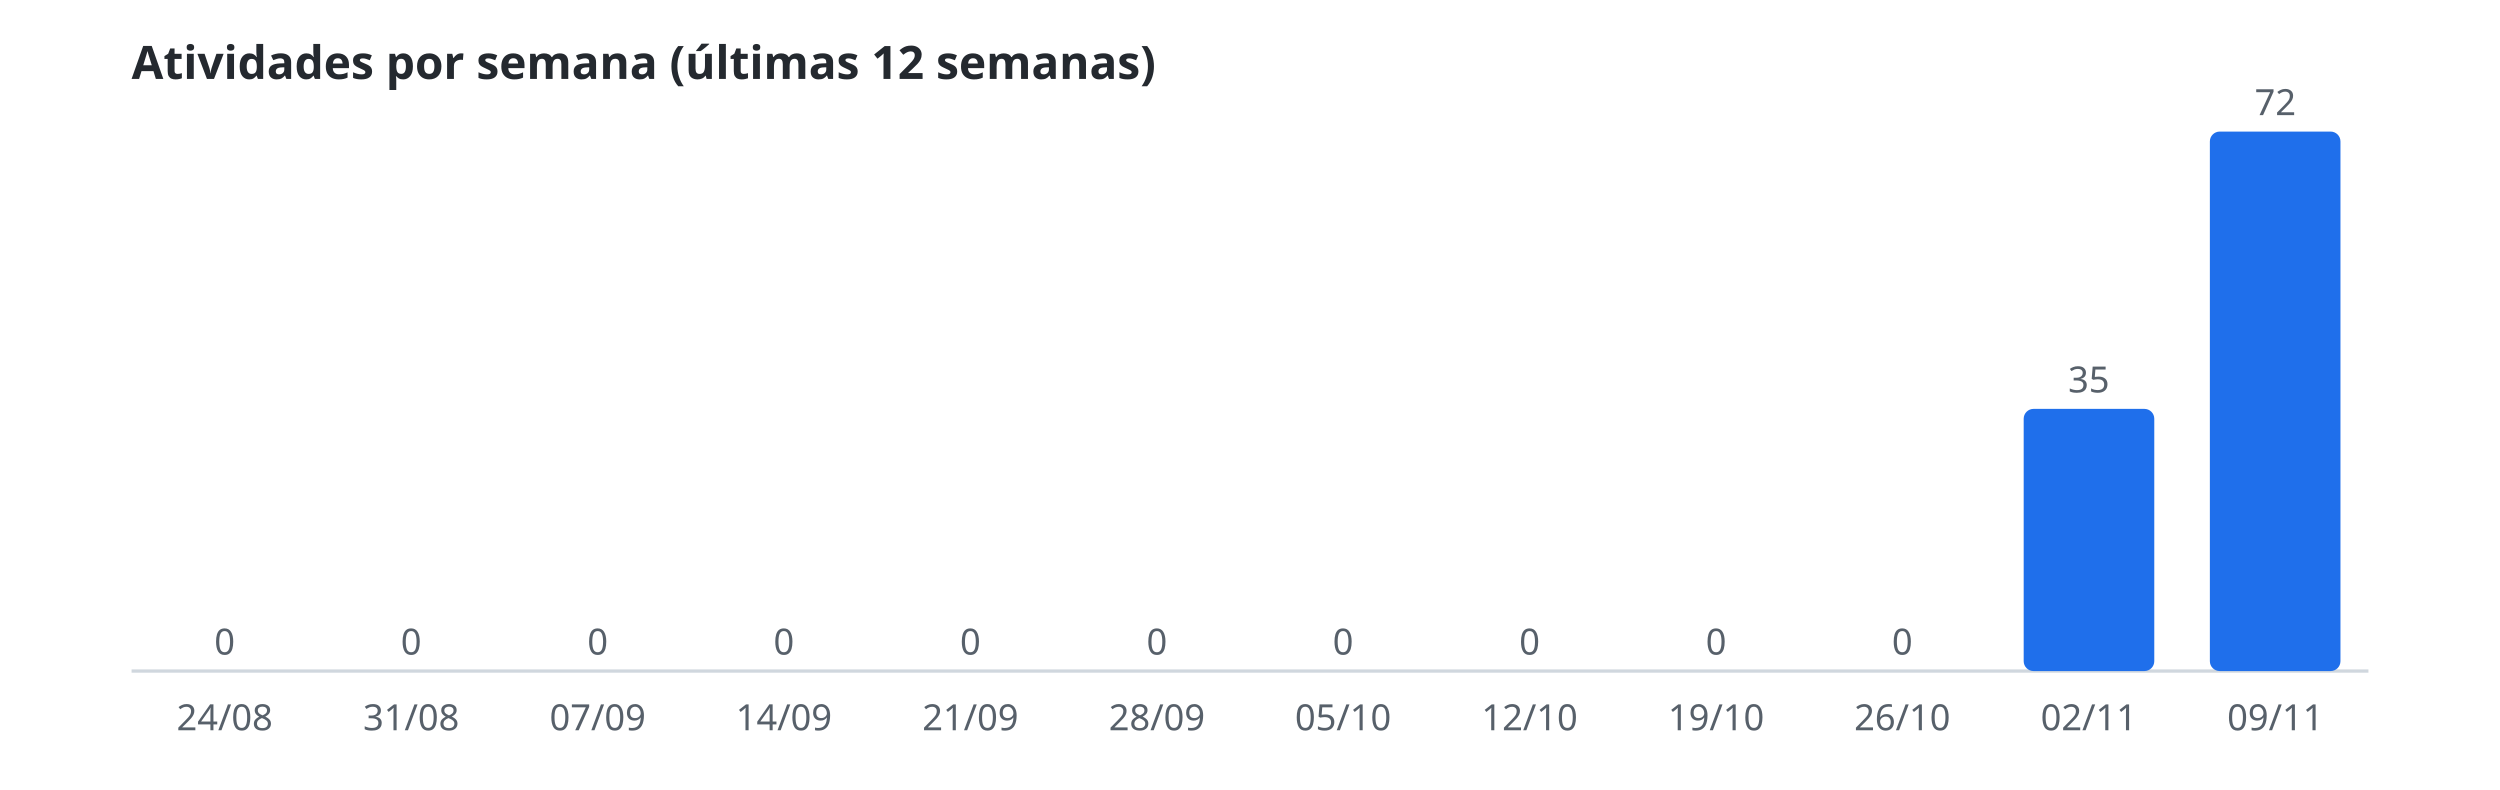
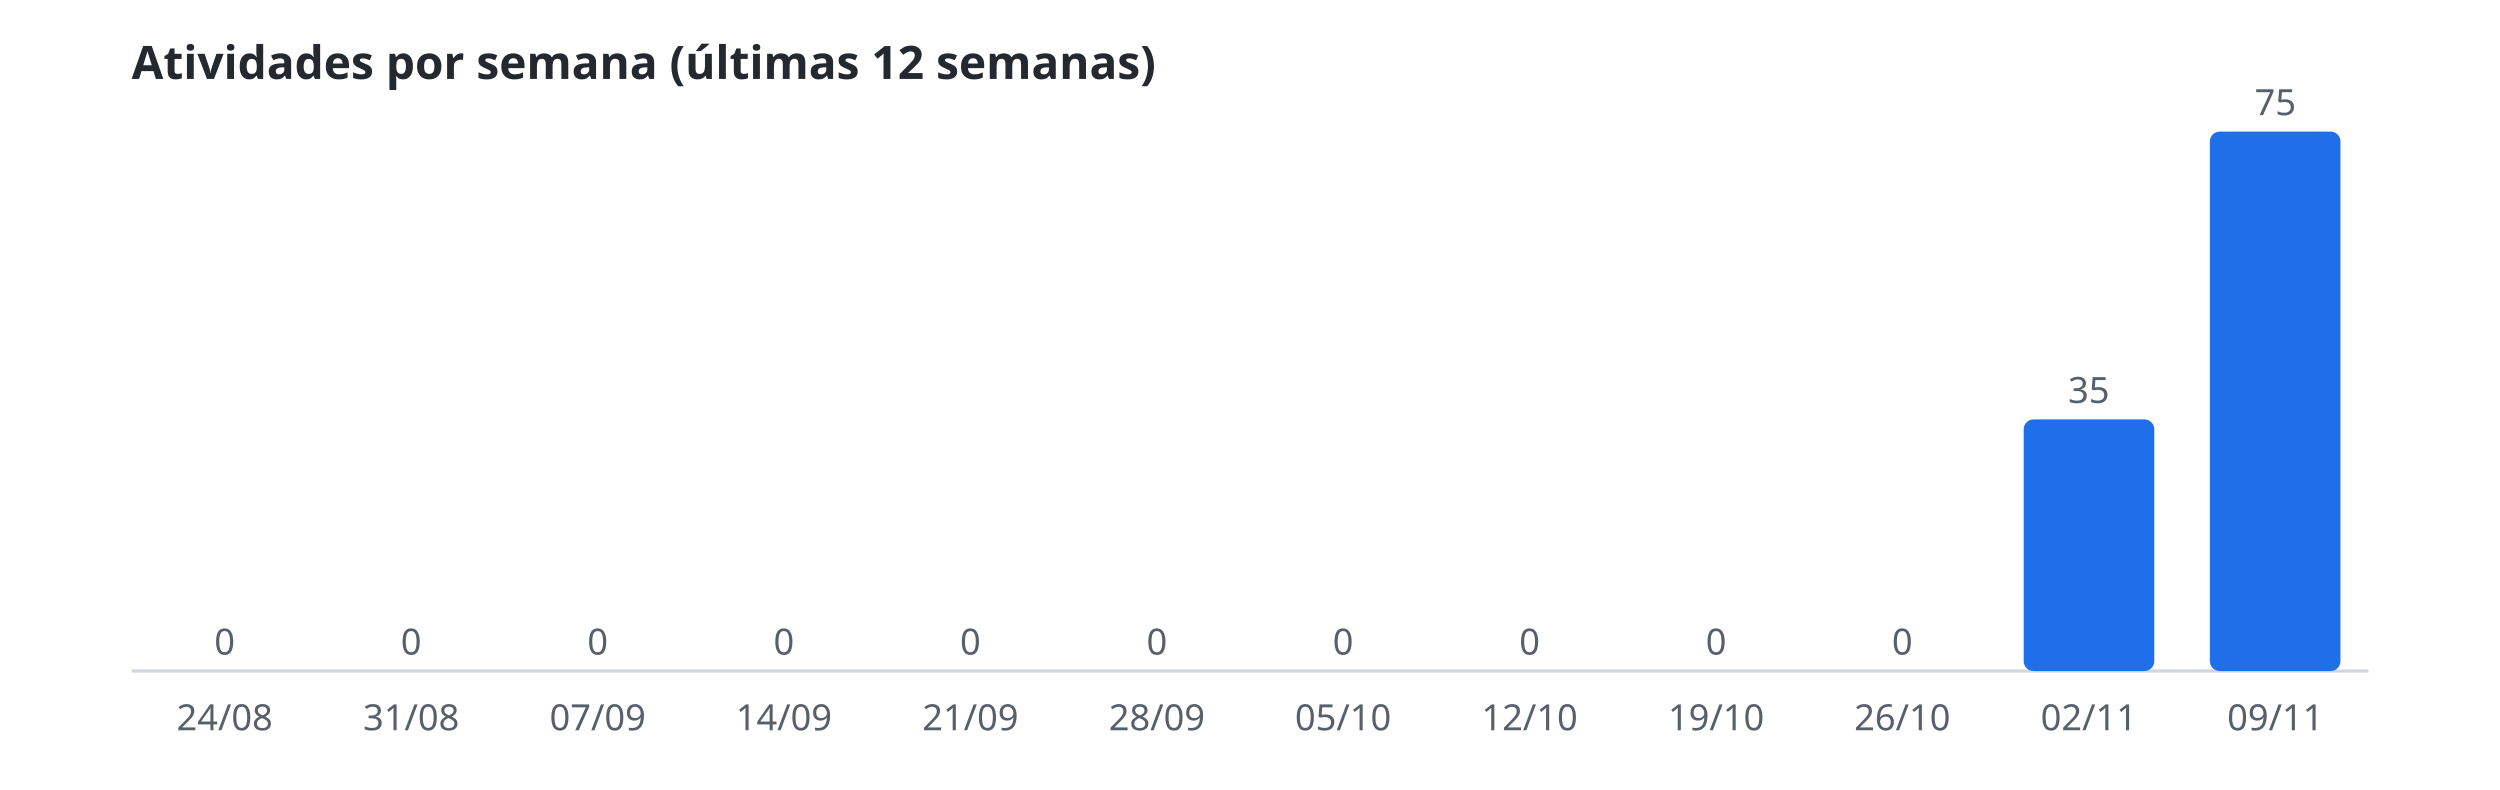
<svg xmlns="http://www.w3.org/2000/svg" width="760" height="240" viewBox="0 0 760 240" role="img" aria-label="Atividades por semana (últimas 12 semanas)">
  <style>.t{font:600 14px sans-serif;fill:#24292f}.r{font:11px sans-serif;fill:#57606a}.b{fill:#1f6feb}.l{stroke:#d0d7de}@media(prefers-color-scheme:dark){.t{fill:#e6edf3}.r{fill:#8b949e}.b{fill:#58a6ff}.l{stroke:#30363d}}</style>
  <text class="t" x="40" y="24">Atividades por semana (últimas 12 semanas)</text>
  <line class="l" x1="40" y1="204" x2="720" y2="204" />
  <rect class="b" x="48.5" y="204.0" width="39.7" height="0.0" rx="3" />
  <text class="r" x="68.3" y="199.0" text-anchor="middle">0</text>
  <text class="r" x="68.3" y="222" text-anchor="middle">24/08</text>
  <rect class="b" x="105.2" y="204.0" width="39.7" height="0.0" rx="3" />
  <text class="r" x="125.0" y="199.0" text-anchor="middle">0</text>
  <text class="r" x="125.0" y="222" text-anchor="middle">31/08</text>
  <rect class="b" x="161.8" y="204.0" width="39.7" height="0.0" rx="3" />
  <text class="r" x="181.7" y="199.0" text-anchor="middle">0</text>
  <text class="r" x="181.7" y="222" text-anchor="middle">07/09</text>
  <rect class="b" x="218.5" y="204.0" width="39.7" height="0.0" rx="3" />
  <text class="r" x="238.3" y="199.0" text-anchor="middle">0</text>
  <text class="r" x="238.3" y="222" text-anchor="middle">14/09</text>
  <rect class="b" x="275.2" y="204.0" width="39.7" height="0.0" rx="3" />
  <text class="r" x="295.0" y="199.0" text-anchor="middle">0</text>
  <text class="r" x="295.0" y="222" text-anchor="middle">21/09</text>
  <rect class="b" x="331.8" y="204.0" width="39.7" height="0.0" rx="3" />
  <text class="r" x="351.7" y="199.0" text-anchor="middle">0</text>
  <text class="r" x="351.7" y="222" text-anchor="middle">28/09</text>
  <rect class="b" x="388.5" y="204.0" width="39.7" height="0.0" rx="3" />
  <text class="r" x="408.3" y="199.0" text-anchor="middle">0</text>
  <text class="r" x="408.3" y="222" text-anchor="middle">05/10</text>
  <rect class="b" x="445.2" y="204.0" width="39.7" height="0.0" rx="3" />
  <text class="r" x="465.0" y="199.0" text-anchor="middle">0</text>
  <text class="r" x="465.0" y="222" text-anchor="middle">12/10</text>
  <rect class="b" x="501.8" y="204.0" width="39.7" height="0.0" rx="3" />
  <text class="r" x="521.7" y="199.0" text-anchor="middle">0</text>
  <text class="r" x="521.7" y="222" text-anchor="middle">19/10</text>
  <rect class="b" x="558.5" y="204.0" width="39.7" height="0.0" rx="3" />
  <text class="r" x="578.3" y="199.0" text-anchor="middle">0</text>
  <text class="r" x="578.3" y="222" text-anchor="middle">26/10</text>
-   <rect class="b" x="615.2" y="124.3" width="39.7" height="79.7" rx="3" />
-   <text class="r" x="635.0" y="119.3" text-anchor="middle">35</text>
+   <rect class="b" x="615.2" y="127.5" width="39.7" height="76.5" rx="3" />
+   <text class="r" x="635.0" y="122.5" text-anchor="middle">35</text>
  <text class="r" x="635.0" y="222" text-anchor="middle">02/11</text>
  <rect class="b" x="671.8" y="40.0" width="39.7" height="164.0" rx="3" />
-   <text class="r" x="691.7" y="35.0" text-anchor="middle">72</text>
+   <text class="r" x="691.7" y="35.0" text-anchor="middle">75</text>
  <text class="r" x="691.7" y="222" text-anchor="middle">09/11</text>
</svg>
